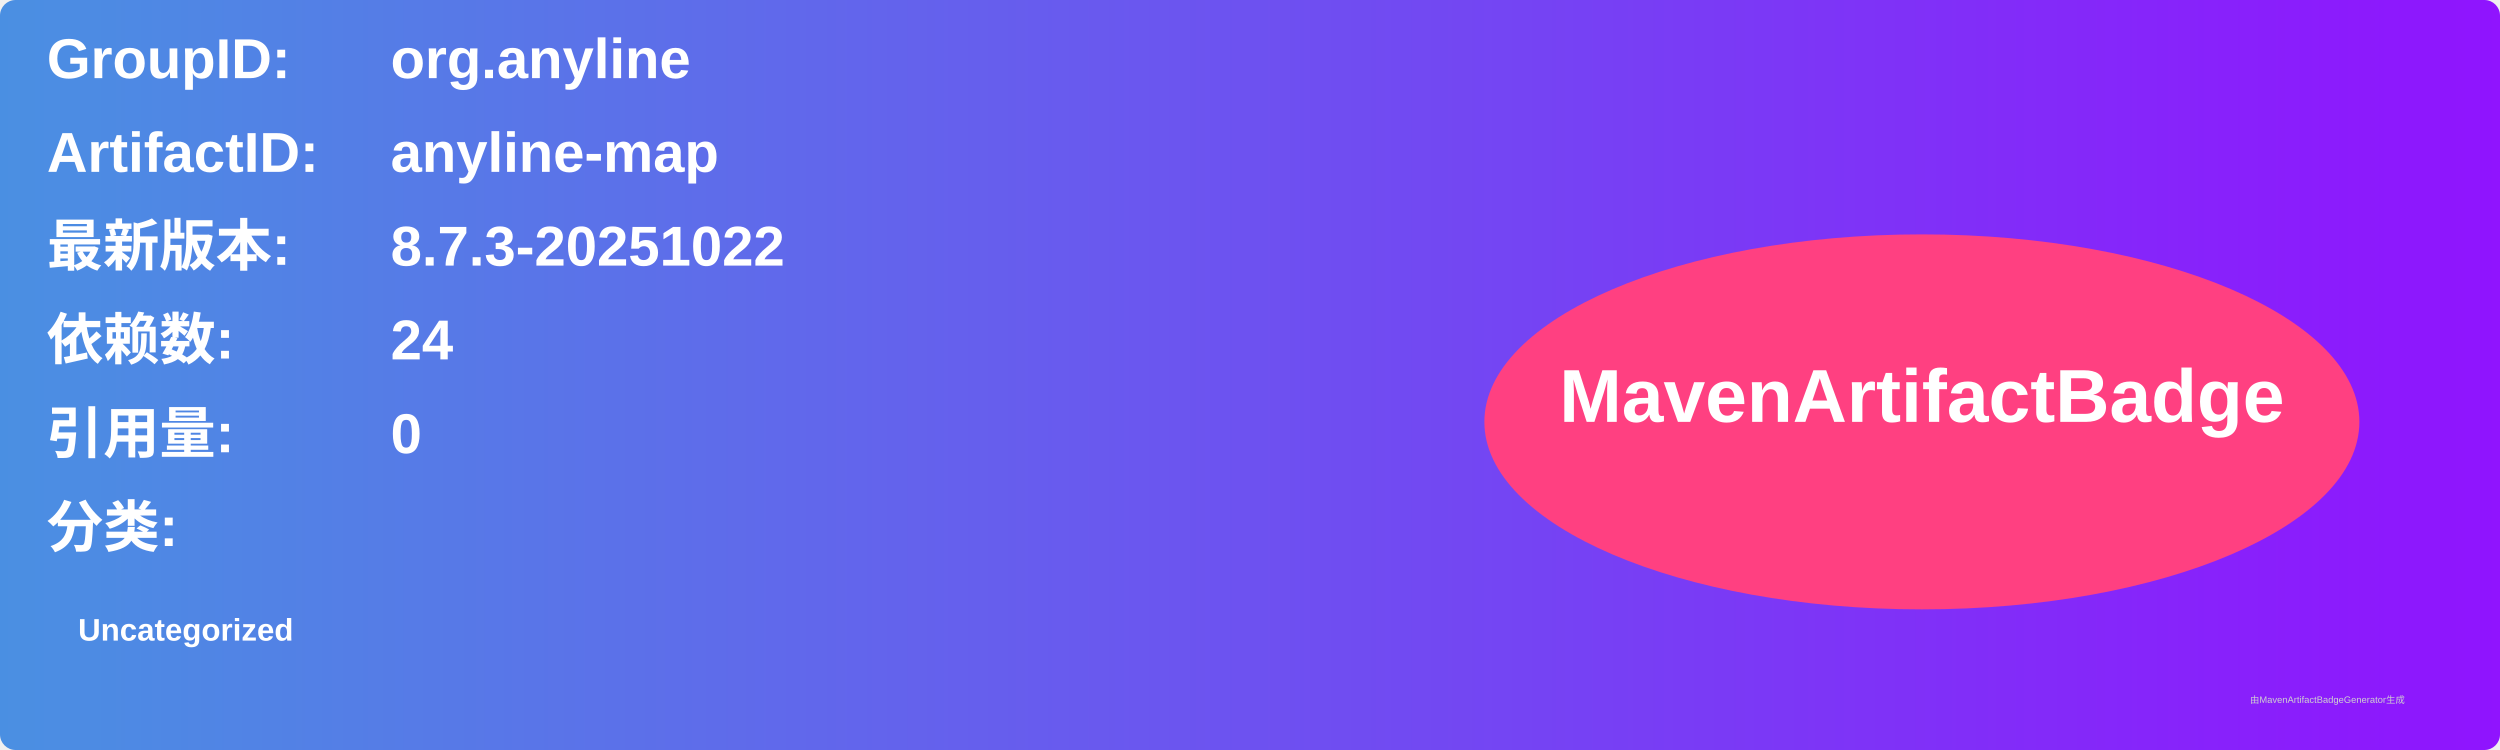
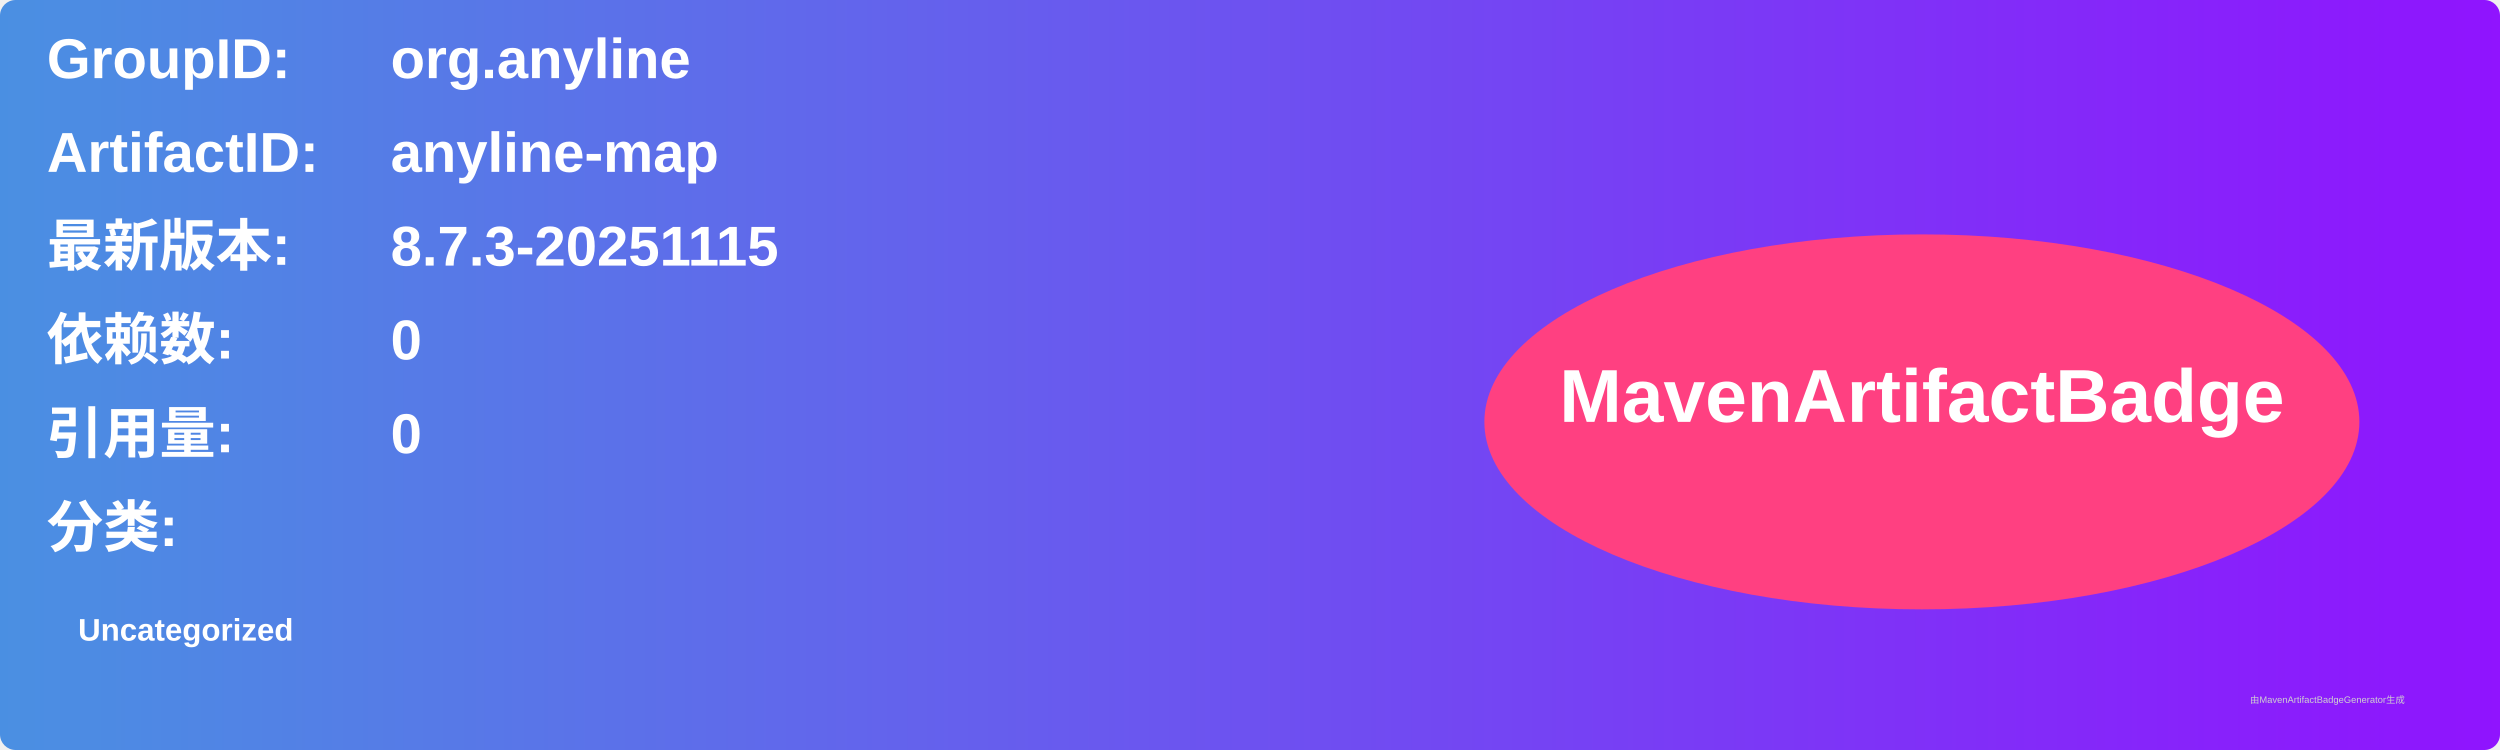
<svg xmlns="http://www.w3.org/2000/svg" width="800" height="240" viewBox="0 0 800 240">
  <linearGradient id="grad" x1="0%" y1="0%" x2="100%" y2="0%">
    <stop offset="0%" stop-color="#4a90e2" />
    <stop offset="100%" stop-color="#9013fe" />
  </linearGradient>
  <rect width="100%" height="100%" rx="5" ry="5" fill="url(#grad)" />
  <g transform="translate(15, 15)">
    <text x="0" y="10" font-family="Arial" font-size="18" fill="white" font-weight="bold" width="260">GroupID:</text>
    <text x="110" y="10" font-family="Arial" font-size="18" fill="white" font-weight="bold" width="460">org.anyline</text>
    <text x="0" y="40" font-family="Arial" font-size="18" fill="white" font-weight="bold" width="260">ArtifactID:</text>
    <text x="110" y="40" font-family="Arial" font-size="18" fill="white" font-weight="bold" width="460">anyline-map</text>
    <text x="0" y="70" font-family="Arial" font-size="18" fill="white" font-weight="bold">最新版本:</text>
    <text x="110" y="70" font-family="Arial" font-size="18" fill="white" font-weight="bold">
-       <tspan font-weight="bold">8.7.3-20251022</tspan>
+       <tspan font-weight="bold">8.7.3-20251115</tspan>
    </text>
    <text x="0" y="100" font-family="Arial" font-size="18" fill="white" font-weight="bold">依赖数: </text>
    <text x="110" y="100" font-family="Arial" font-size="18" fill="white">
-       <tspan font-weight="bold">24</tspan>
+       <tspan font-weight="bold">0</tspan>
    </text>
    <text x="0" y="130" font-family="Arial" font-size="18" fill="white" font-weight="bold">引用量: </text>
    <text x="110" y="130" font-family="Arial" font-size="18" fill="white">
      <tspan font-weight="bold">0</tspan>
    </text>
    <text x="0" y="160" font-family="Arial" font-size="18" fill="white" font-weight="bold">分类:</text>
    <text x="10" y="190" font-family="Arial" font-size="10" fill="white">
      <tspan font-weight="bold">Uncategorized</tspan>
    </text>
    <ellipse cx="600" cy="120" rx="140" ry="60" fill="#ff4081" />
    <text x="600" y="120" text-anchor="middle" font-family="Arial" font-size="24" fill="white" font-weight="bold">MavenArtifactBadge</text>
  </g>
  <text x="720" y="225" font-family="Arial" font-size="3" fill="#d0d0d0">由MavenArtifactBadgeGenerator生成</text>
</svg>
